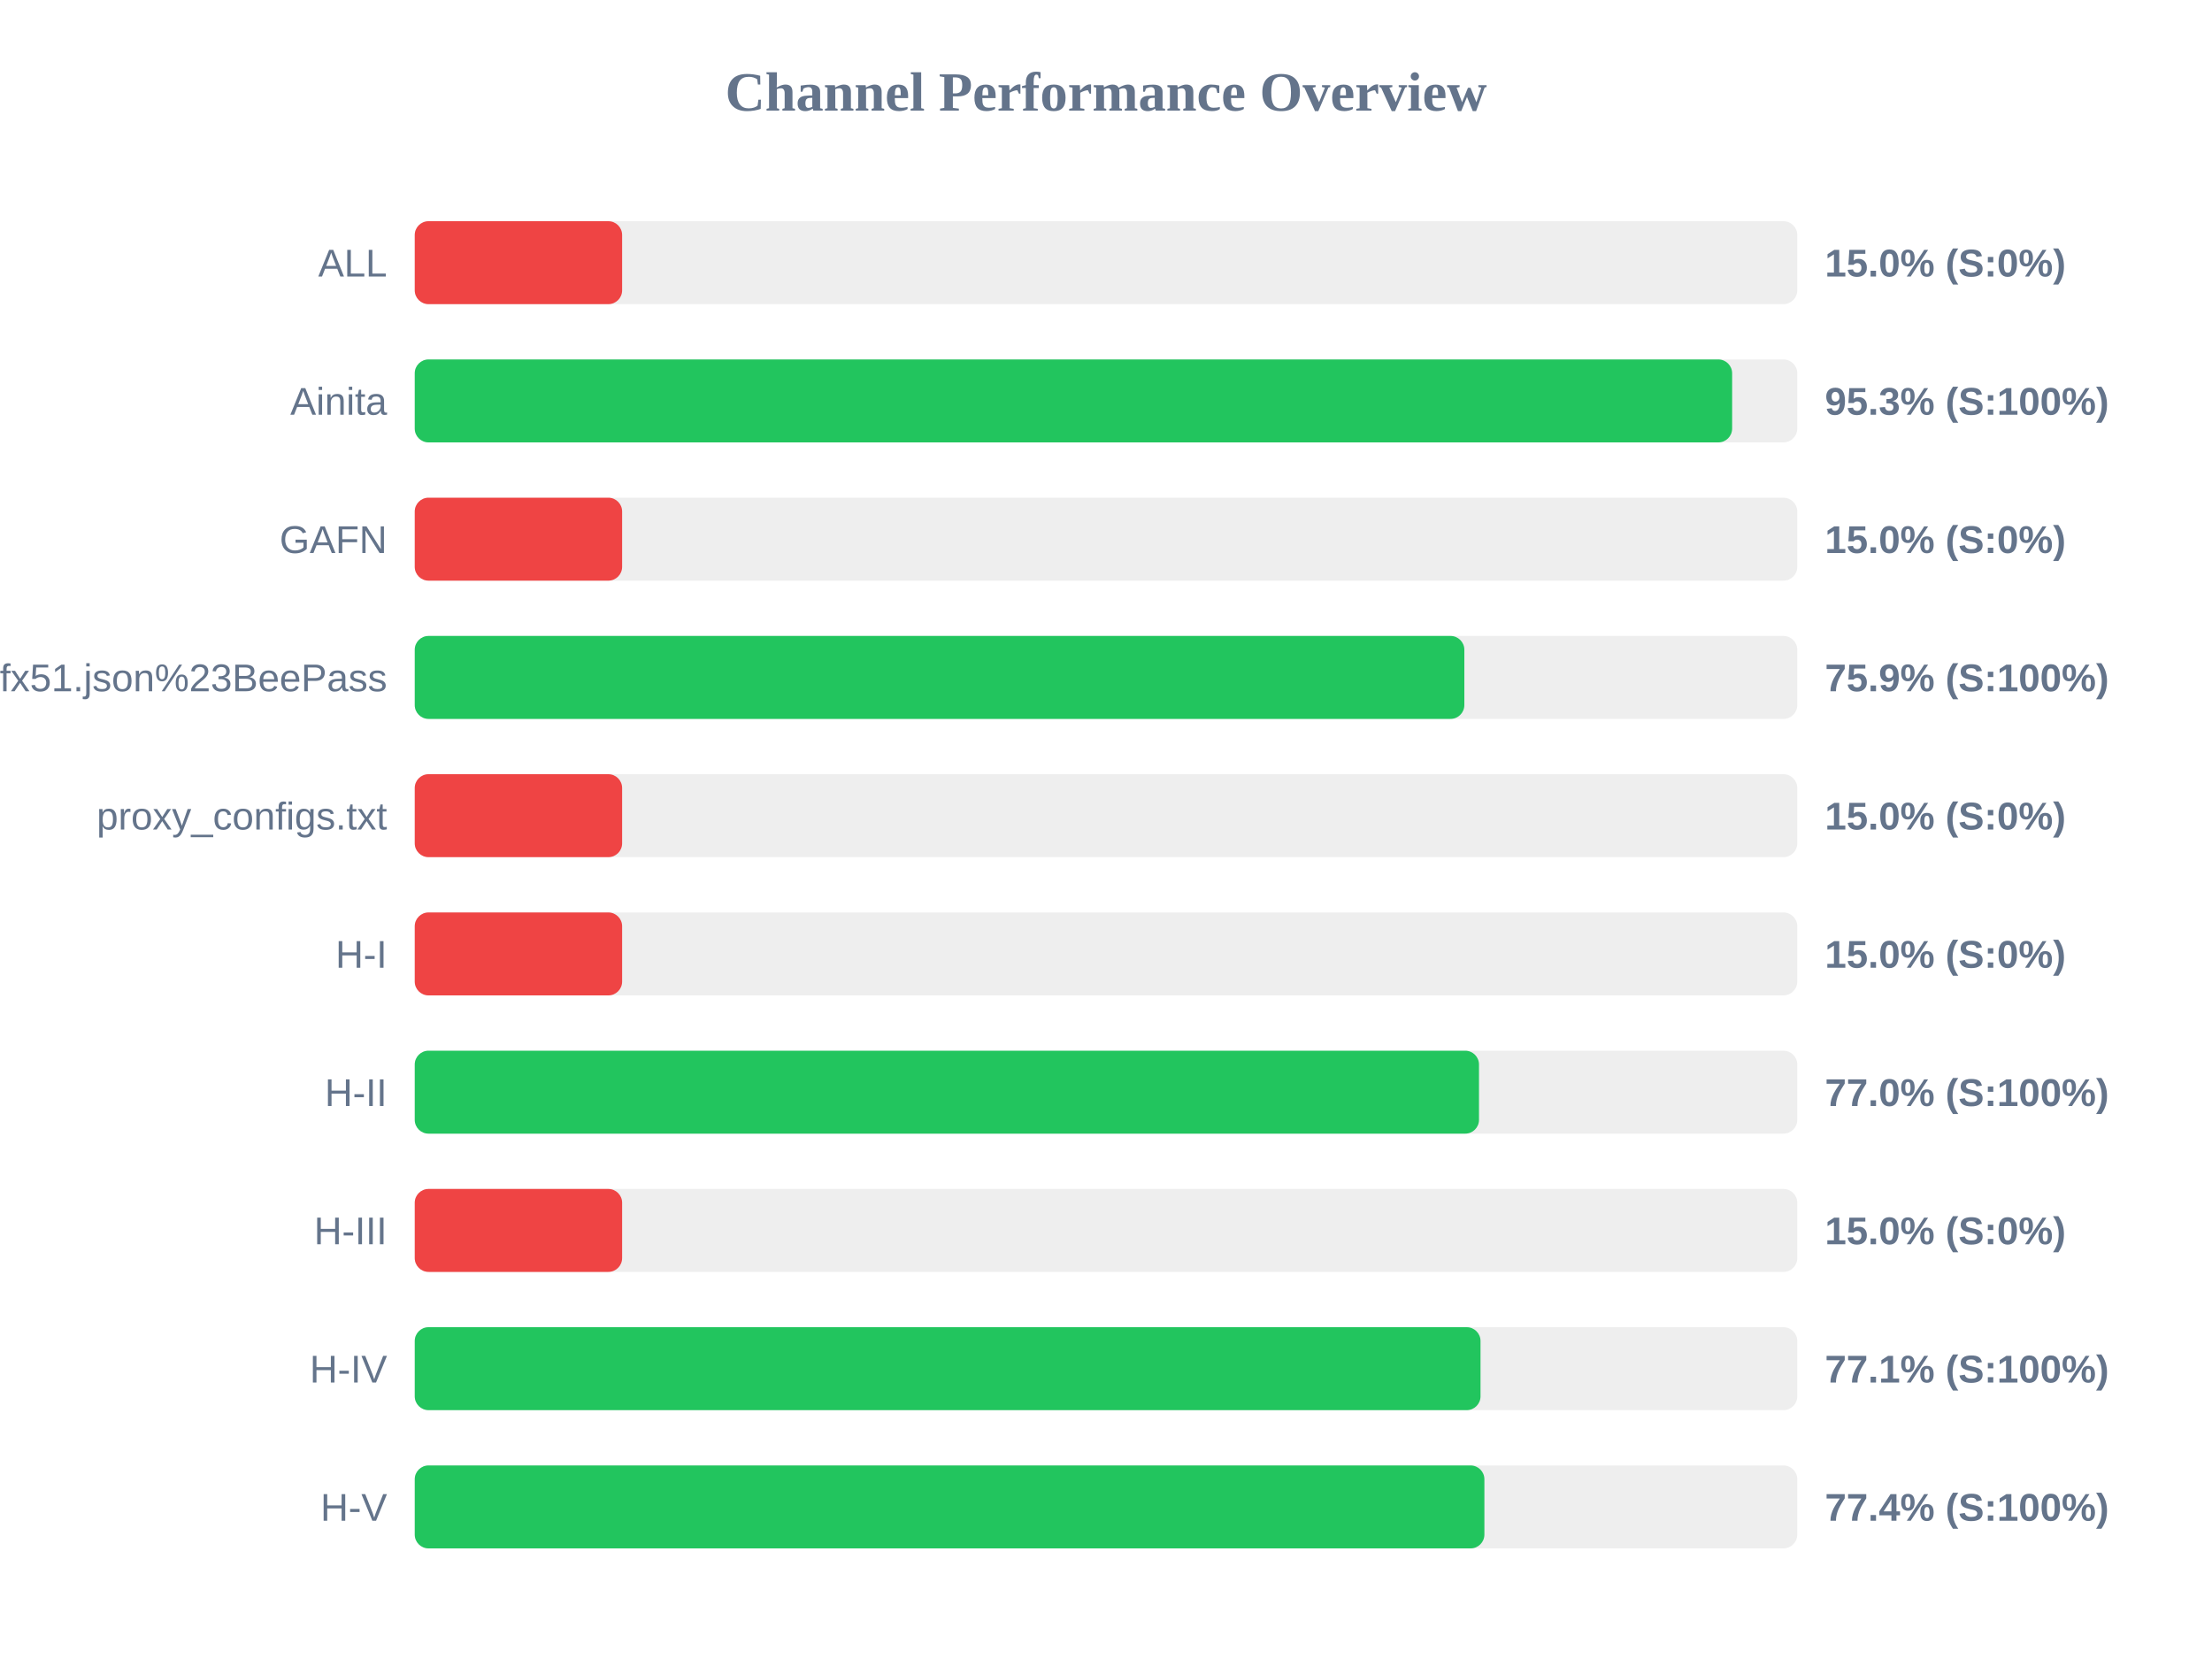
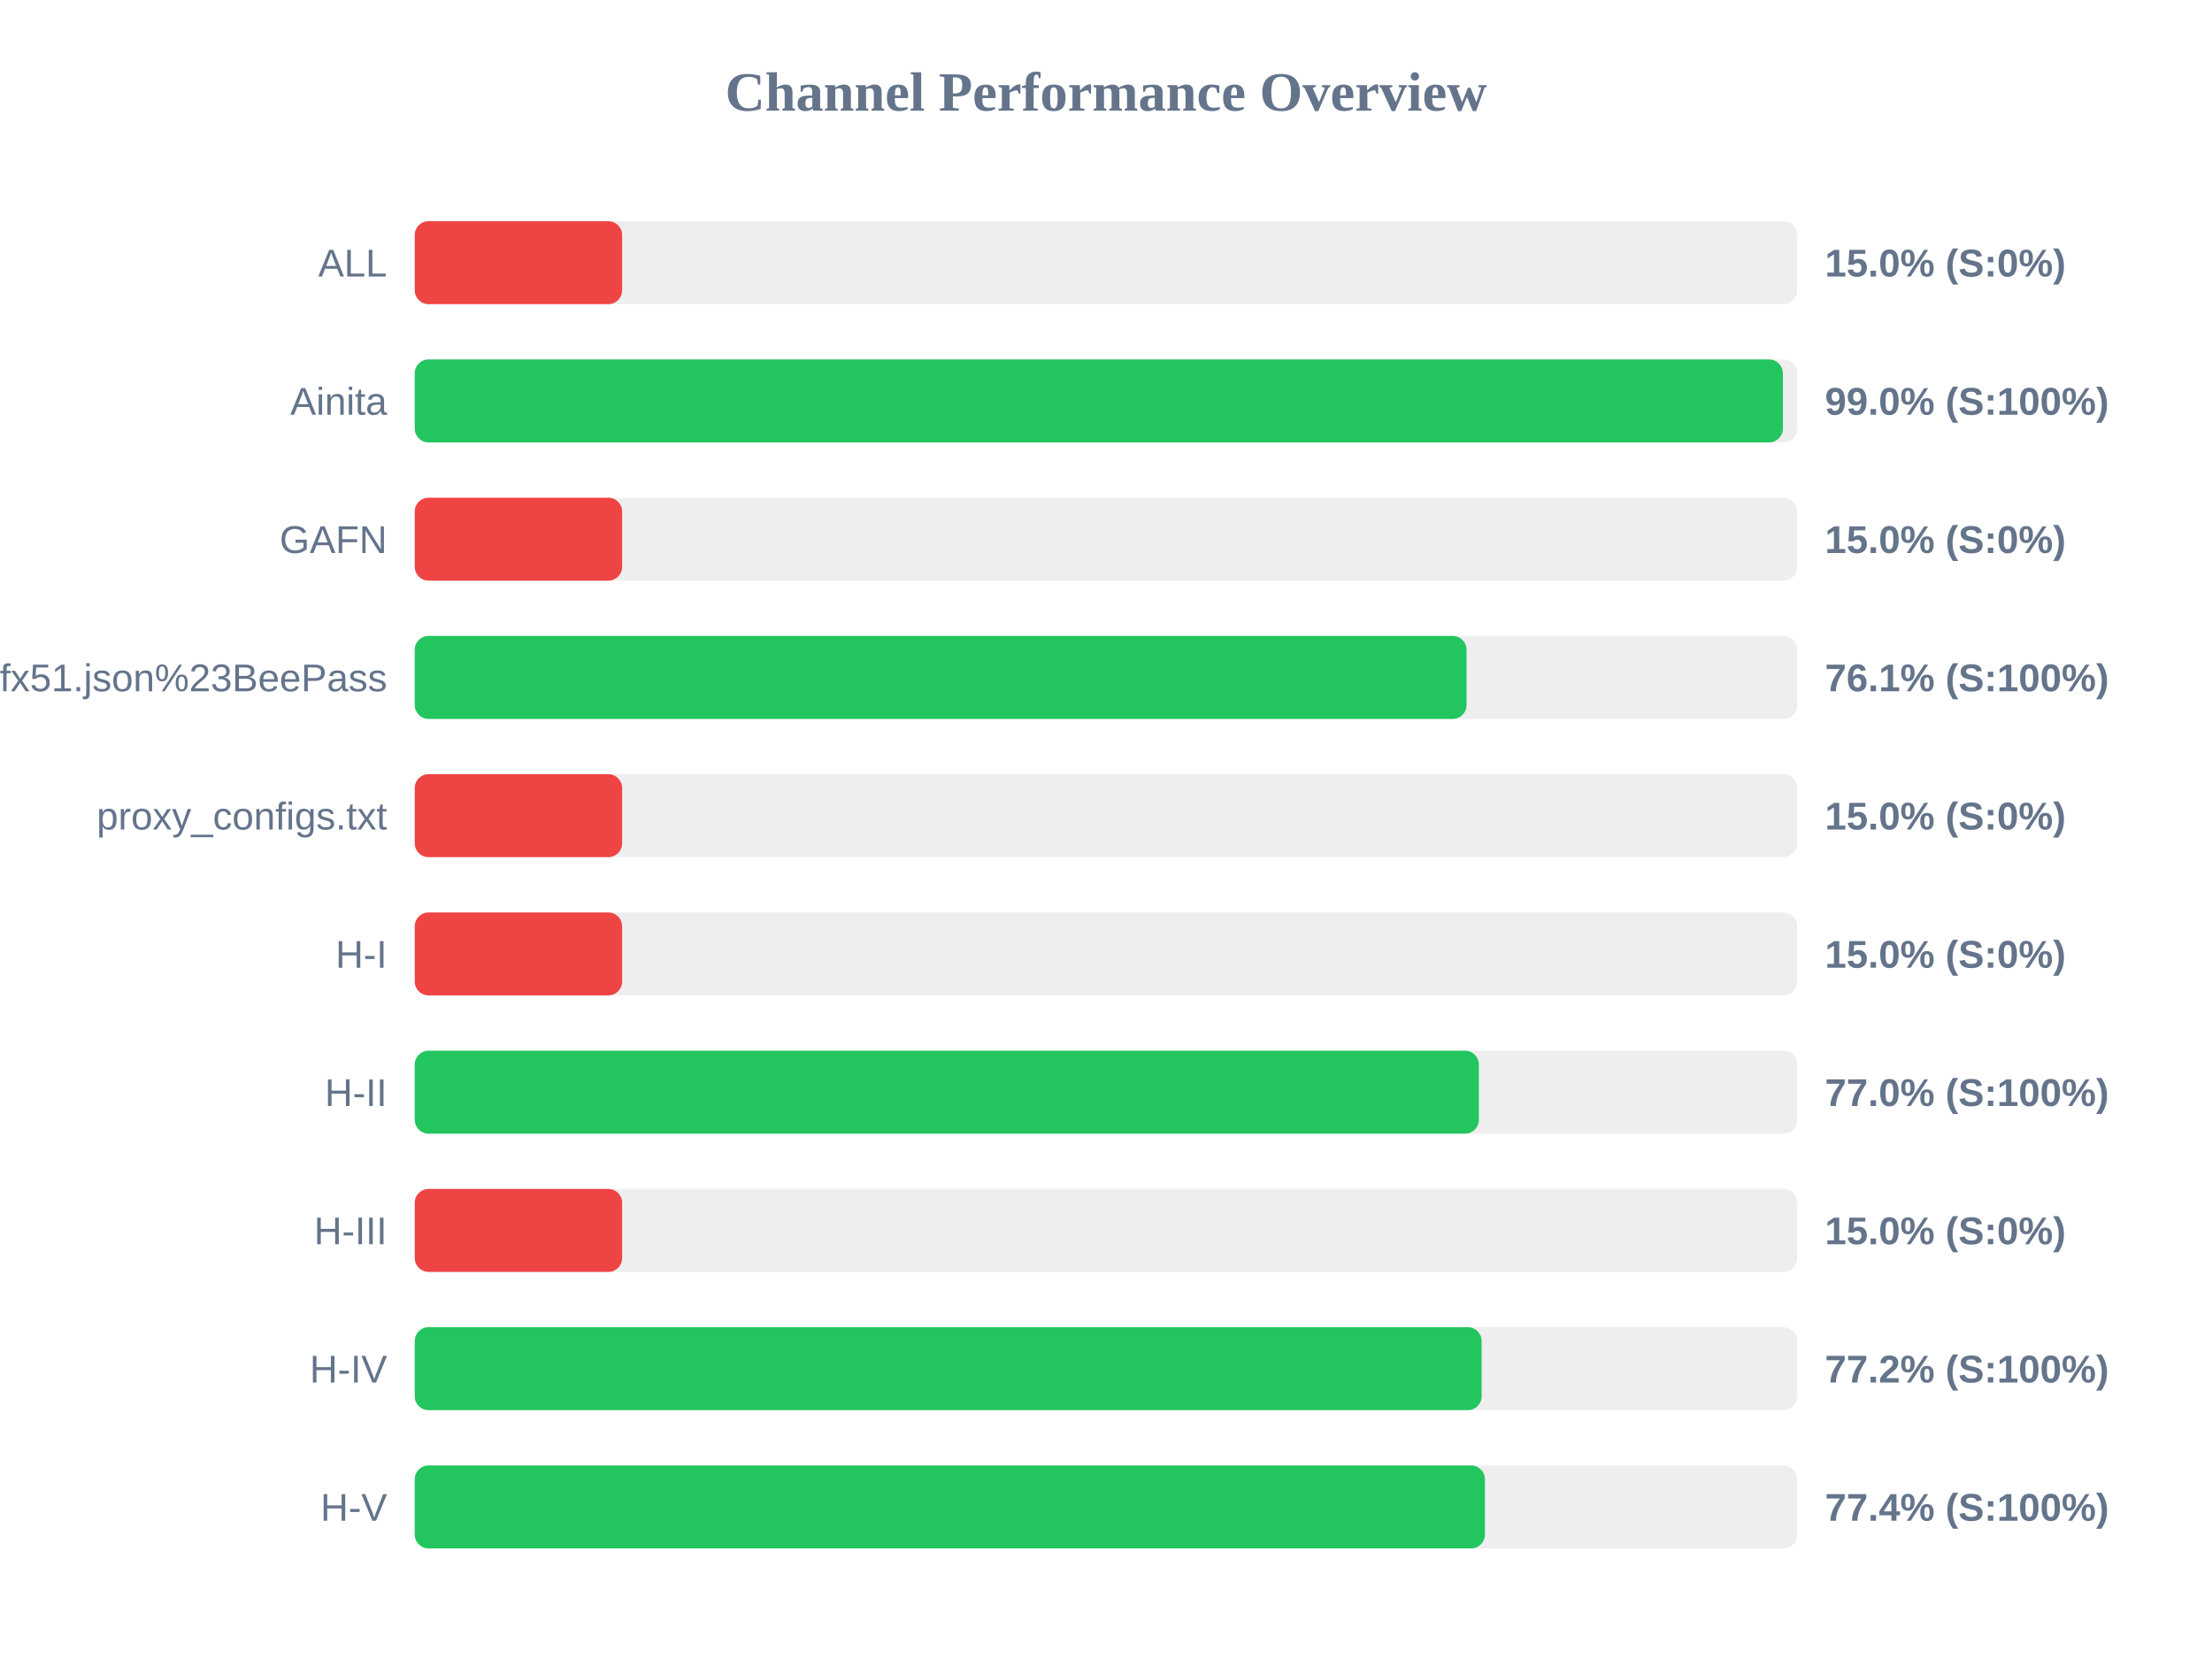
<svg xmlns="http://www.w3.org/2000/svg" width="800" height="600" version="1.1">
  <style>
        .row { font: 14px Arial; fill: #64748b; }
        .score { font: bold 14px Arial; fill: #64748b; }
    </style>
  <text x="400" y="40" text-anchor="middle" font-size="20px" font-weight="bold" fill="#64748b">Channel Performance Overview</text>
  <rect x="150" y="80" width="500" height="30" fill="#eee" rx="5" />
  <rect x="150" y="80" width="75.0" height="30" fill="#ef4444" rx="5" />
  <text x="140" y="100" text-anchor="end" class="row">ALL</text>
  <text x="660" y="100" text-anchor="start" class="score">15.0% (S:0%)</text>
  <rect x="150" y="130" width="500" height="30" fill="#eee" rx="5" />
-   <rect x="150" y="130" width="476.45" height="30" fill="#22c55e" rx="5" />
+   <rect x="150" y="130" width="494.8" height="30" fill="#22c55e" rx="5" />
  <text x="140" y="150" text-anchor="end" class="row">Ainita</text>
-   <text x="660" y="150" text-anchor="start" class="score">95.3% (S:100%)</text>
+   <text x="660" y="150" text-anchor="start" class="score">99.0% (S:100%)</text>
  <rect x="150" y="180" width="500" height="30" fill="#eee" rx="5" />
  <rect x="150" y="180" width="75.0" height="30" fill="#ef4444" rx="5" />
  <text x="140" y="200" text-anchor="end" class="row">GAFN</text>
  <text x="660" y="200" text-anchor="start" class="score">15.0% (S:0%)</text>
  <rect x="150" y="230" width="500" height="30" fill="#eee" rx="5" />
-   <rect x="150" y="230" width="379.6" height="30" fill="#22c55e" rx="5" />
+   <rect x="150" y="230" width="380.4" height="30" fill="#22c55e" rx="5" />
  <text x="140" y="250" text-anchor="end" class="row">sub?s=ssconf%3A%2F%2Fs3.amazonaws.com%2Fbeedynconprd%2Fzf38bv6oxi1nv3wfkpmxyfl8yj5fargza3foantoalu16vznl0ckxx7bgf1ufx51.json%23BeePass</text>
-   <text x="660" y="250" text-anchor="start" class="score">75.9% (S:100%)</text>
+   <text x="660" y="250" text-anchor="start" class="score">76.1% (S:100%)</text>
  <rect x="150" y="280" width="500" height="30" fill="#eee" rx="5" />
  <rect x="150" y="280" width="75.0" height="30" fill="#ef4444" rx="5" />
  <text x="140" y="300" text-anchor="end" class="row">proxy_configs.txt</text>
  <text x="660" y="300" text-anchor="start" class="score">15.0% (S:0%)</text>
  <rect x="150" y="330" width="500" height="30" fill="#eee" rx="5" />
  <rect x="150" y="330" width="75.0" height="30" fill="#ef4444" rx="5" />
  <text x="140" y="350" text-anchor="end" class="row">H-I</text>
  <text x="660" y="350" text-anchor="start" class="score">15.0% (S:0%)</text>
  <rect x="150" y="380" width="500" height="30" fill="#eee" rx="5" />
-   <rect x="150" y="380" width="384.9" height="30" fill="#22c55e" rx="5" />
+   <rect x="150" y="380" width="384.85" height="30" fill="#22c55e" rx="5" />
  <text x="140" y="400" text-anchor="end" class="row">H-II</text>
  <text x="660" y="400" text-anchor="start" class="score">77.0% (S:100%)</text>
  <rect x="150" y="430" width="500" height="30" fill="#eee" rx="5" />
  <rect x="150" y="430" width="75.0" height="30" fill="#ef4444" rx="5" />
  <text x="140" y="450" text-anchor="end" class="row">H-III</text>
  <text x="660" y="450" text-anchor="start" class="score">15.0% (S:0%)</text>
  <rect x="150" y="480" width="500" height="30" fill="#eee" rx="5" />
-   <rect x="150" y="480" width="385.45" height="30" fill="#22c55e" rx="5" />
+   <rect x="150" y="480" width="385.85" height="30" fill="#22c55e" rx="5" />
  <text x="140" y="500" text-anchor="end" class="row">H-IV</text>
-   <text x="660" y="500" text-anchor="start" class="score">77.1% (S:100%)</text>
+   <text x="660" y="500" text-anchor="start" class="score">77.2% (S:100%)</text>
  <rect x="150" y="530" width="500" height="30" fill="#eee" rx="5" />
-   <rect x="150" y="530" width="386.85" height="30" fill="#22c55e" rx="5" />
+   <rect x="150" y="530" width="387.05" height="30" fill="#22c55e" rx="5" />
  <text x="140" y="550" text-anchor="end" class="row">H-V</text>
  <text x="660" y="550" text-anchor="start" class="score">77.4% (S:100%)</text>
</svg>
